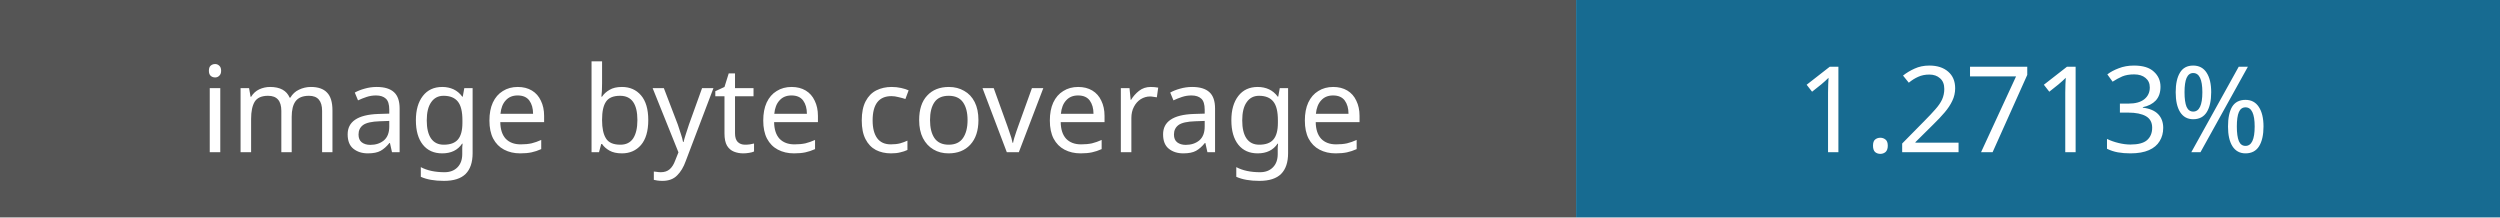
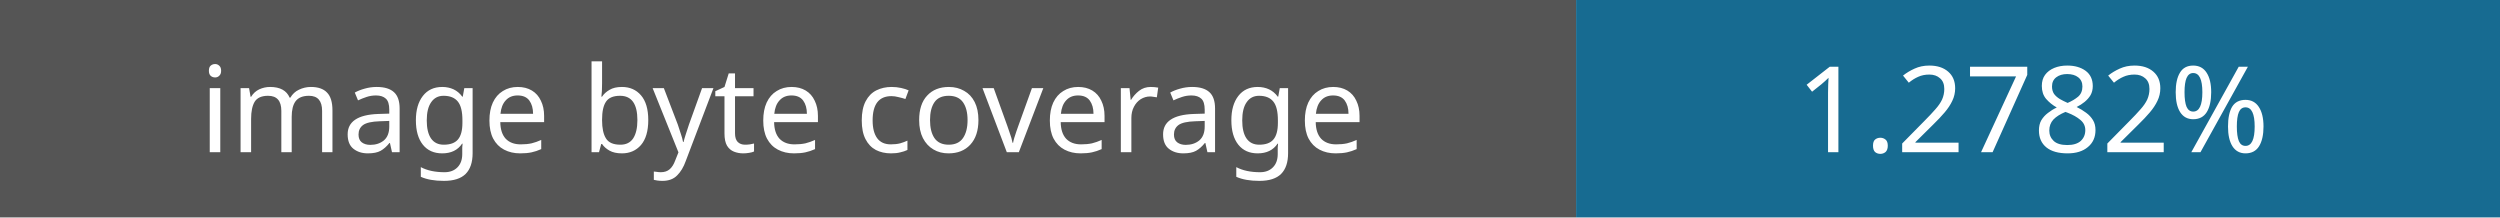
- <svg xmlns="http://www.w3.org/2000/svg" width="230" height="20" role="img" aria-label="Image coverage: 1.2713%">
+ <svg xmlns="http://www.w3.org/2000/svg" width="230" height="20" role="img" aria-label="Image coverage: 1.2782%">
  <rect width="145" height="20" fill="#555" />
  <rect x="145" width="85" height="20" fill="#176b91" />
  <g fill="#fff" font-family="Verdana,sans-serif" font-size="11" text-anchor="middle">
    <text x="72" y="14">image byte coverage</text>
-     <text x="187" y="14">1.2713%</text>
+     <text x="187" y="14">1.2782%</text>
  </g>
</svg>
